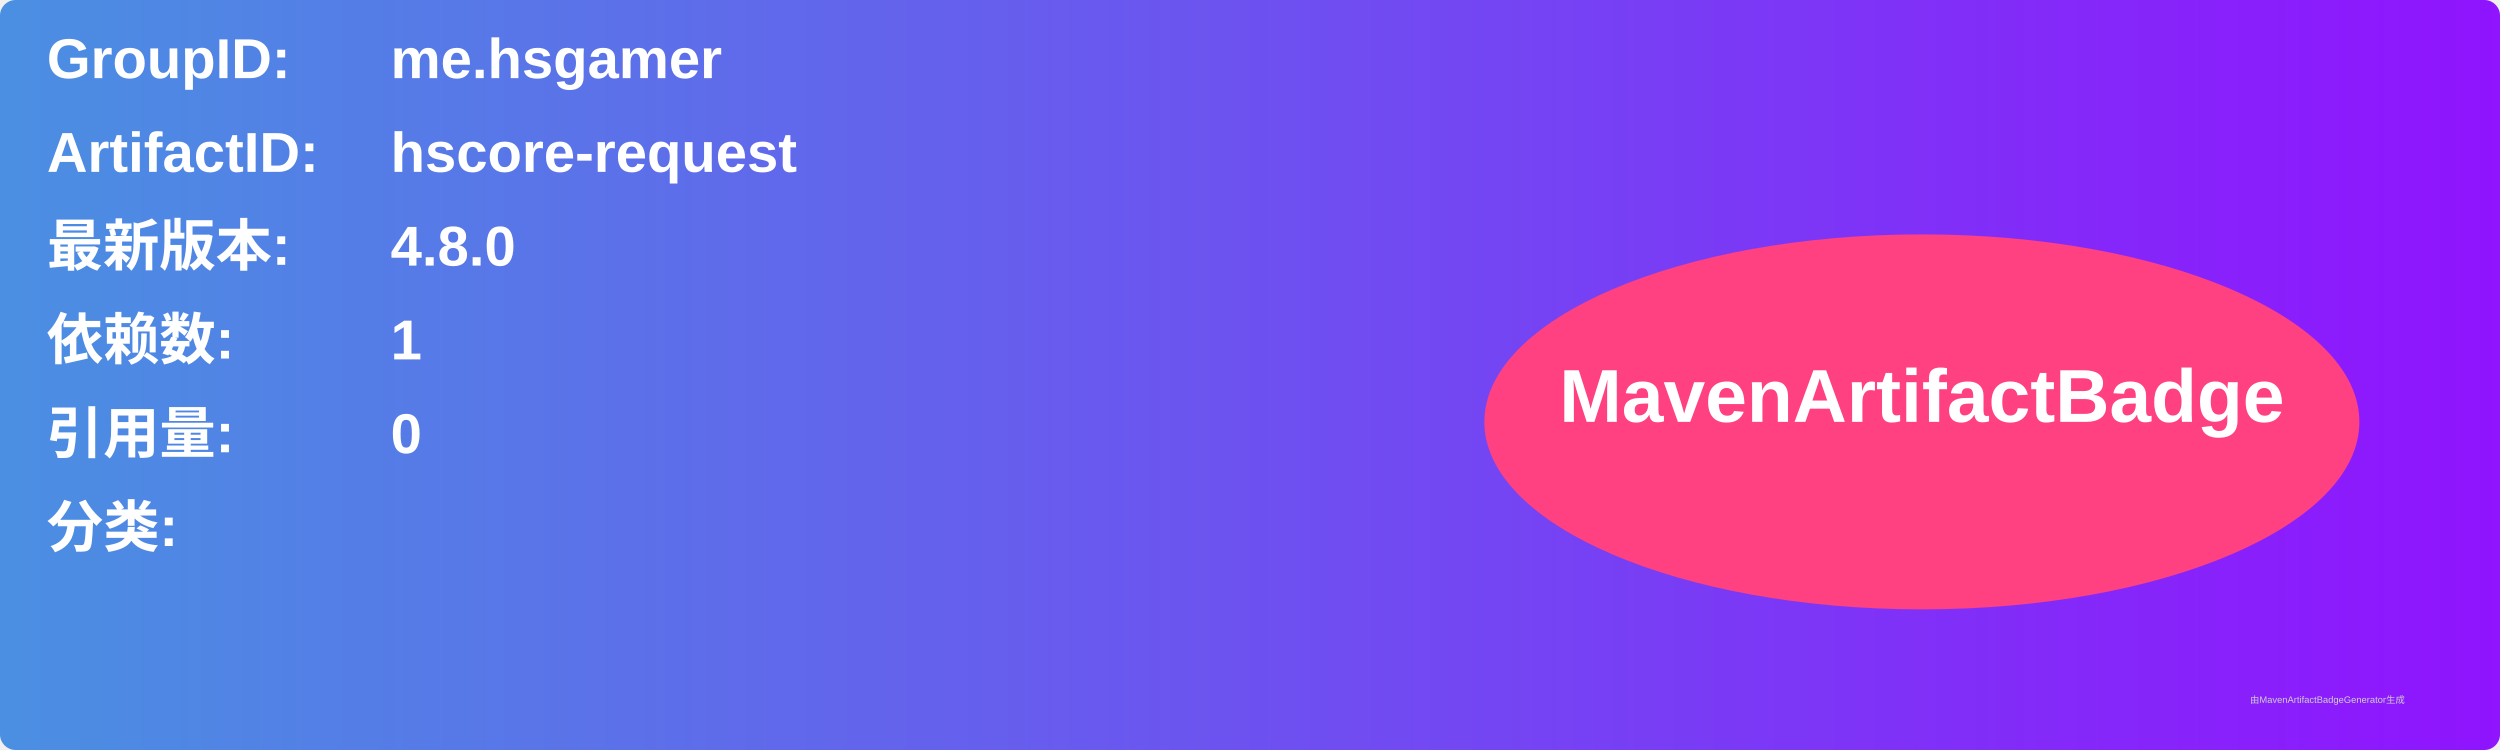
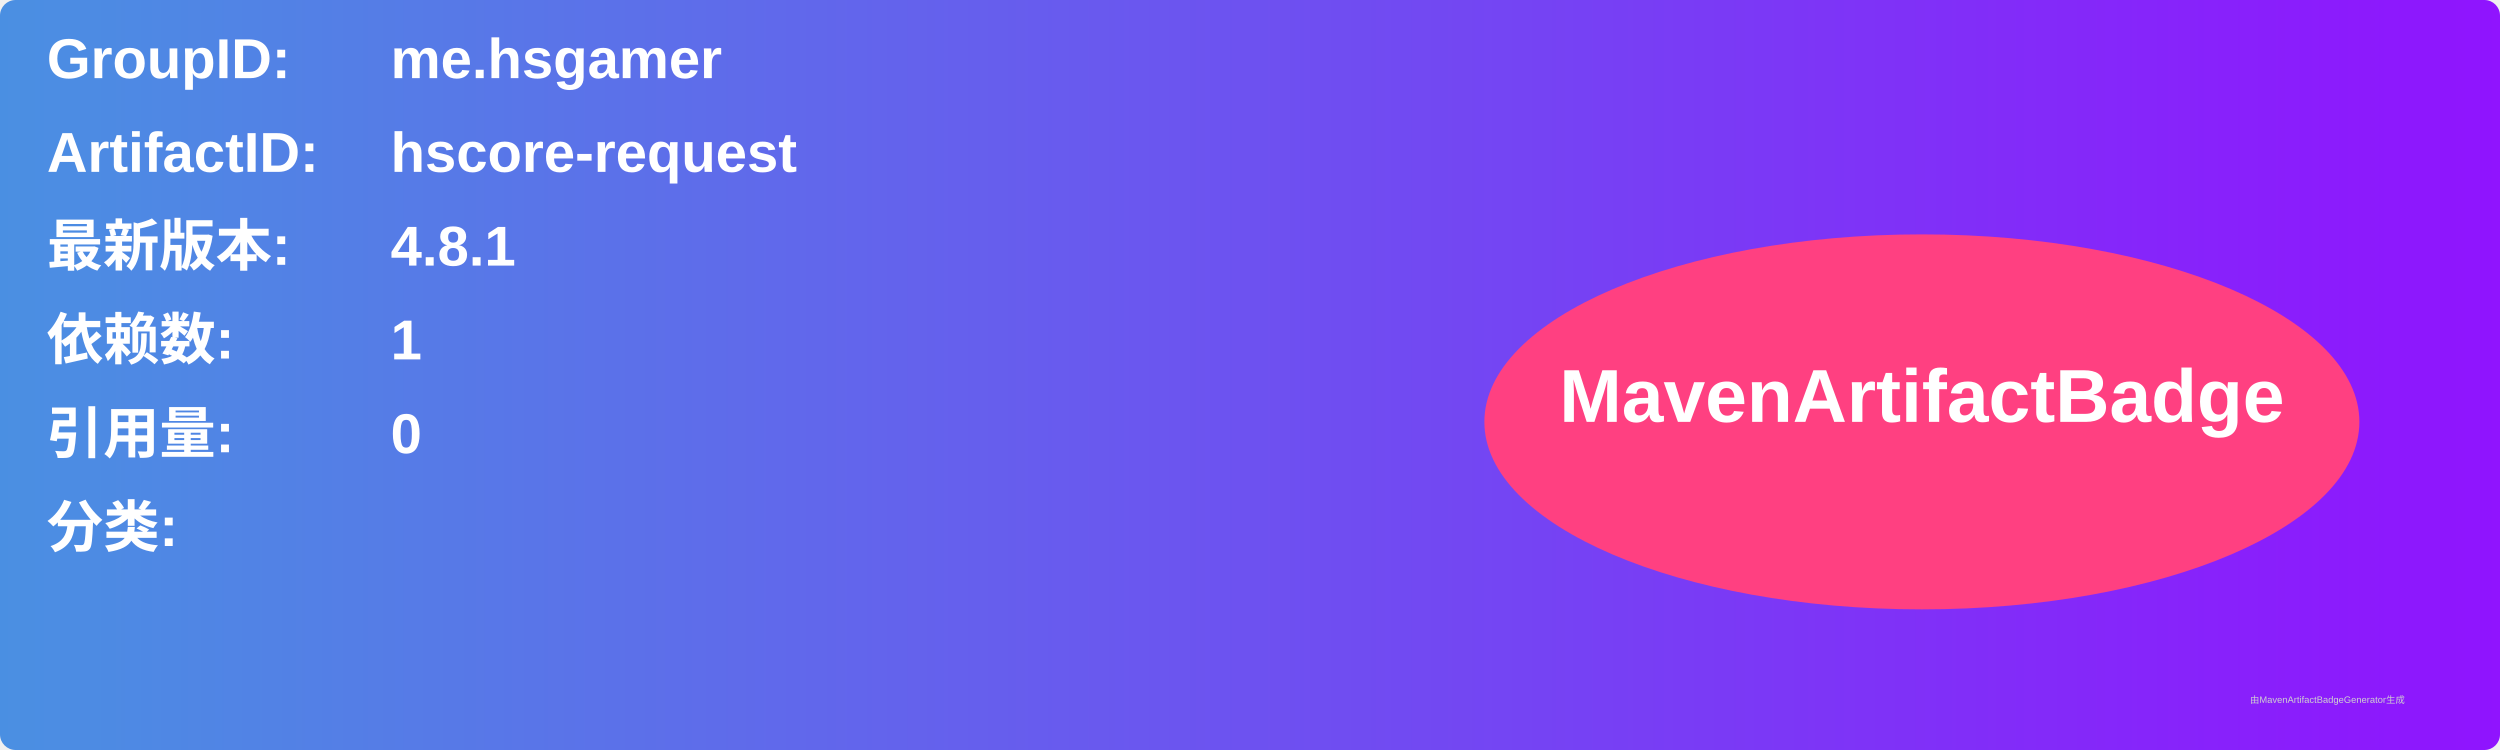
<svg xmlns="http://www.w3.org/2000/svg" width="800" height="240" viewBox="0 0 800 240">
  <linearGradient id="grad" x1="0%" y1="0%" x2="100%" y2="0%">
    <stop offset="0%" stop-color="#4a90e2" />
    <stop offset="100%" stop-color="#9013fe" />
  </linearGradient>
  <rect width="100%" height="100%" rx="5" ry="5" fill="url(#grad)" />
  <g transform="translate(15, 15)">
    <text x="0" y="10" font-family="Arial" font-size="18" fill="white" font-weight="bold" width="260">GroupID:</text>
    <text x="110" y="10" font-family="Arial" font-size="18" fill="white" font-weight="bold" width="460">me.hsgamer</text>
    <text x="0" y="40" font-family="Arial" font-size="18" fill="white" font-weight="bold" width="260">ArtifactID:</text>
    <text x="110" y="40" font-family="Arial" font-size="18" fill="white" font-weight="bold" width="460">hscore-request</text>
    <text x="0" y="70" font-family="Arial" font-size="18" fill="white" font-weight="bold">最新版本:</text>
    <text x="110" y="70" font-family="Arial" font-size="18" fill="white" font-weight="bold">
-       <tspan font-weight="bold">4.8.0</tspan>
+       <tspan font-weight="bold">4.8.1</tspan>
    </text>
    <text x="0" y="100" font-family="Arial" font-size="18" fill="white" font-weight="bold">依赖数: </text>
    <text x="110" y="100" font-family="Arial" font-size="18" fill="white">
      <tspan font-weight="bold">1</tspan>
    </text>
    <text x="0" y="130" font-family="Arial" font-size="18" fill="white" font-weight="bold">引用量: </text>
    <text x="110" y="130" font-family="Arial" font-size="18" fill="white">
      <tspan font-weight="bold">0</tspan>
    </text>
    <text x="0" y="160" font-family="Arial" font-size="18" fill="white" font-weight="bold">分类:</text>
    <text x="10" y="190" font-family="Arial" font-size="10" fill="white">
      <tspan font-weight="bold" />
    </text>
    <ellipse cx="600" cy="120" rx="140" ry="60" fill="#ff4081" />
    <text x="600" y="120" text-anchor="middle" font-family="Arial" font-size="24" fill="white" font-weight="bold">MavenArtifactBadge</text>
  </g>
  <text x="720" y="225" font-family="Arial" font-size="3" fill="#d0d0d0">由MavenArtifactBadgeGenerator生成</text>
</svg>
